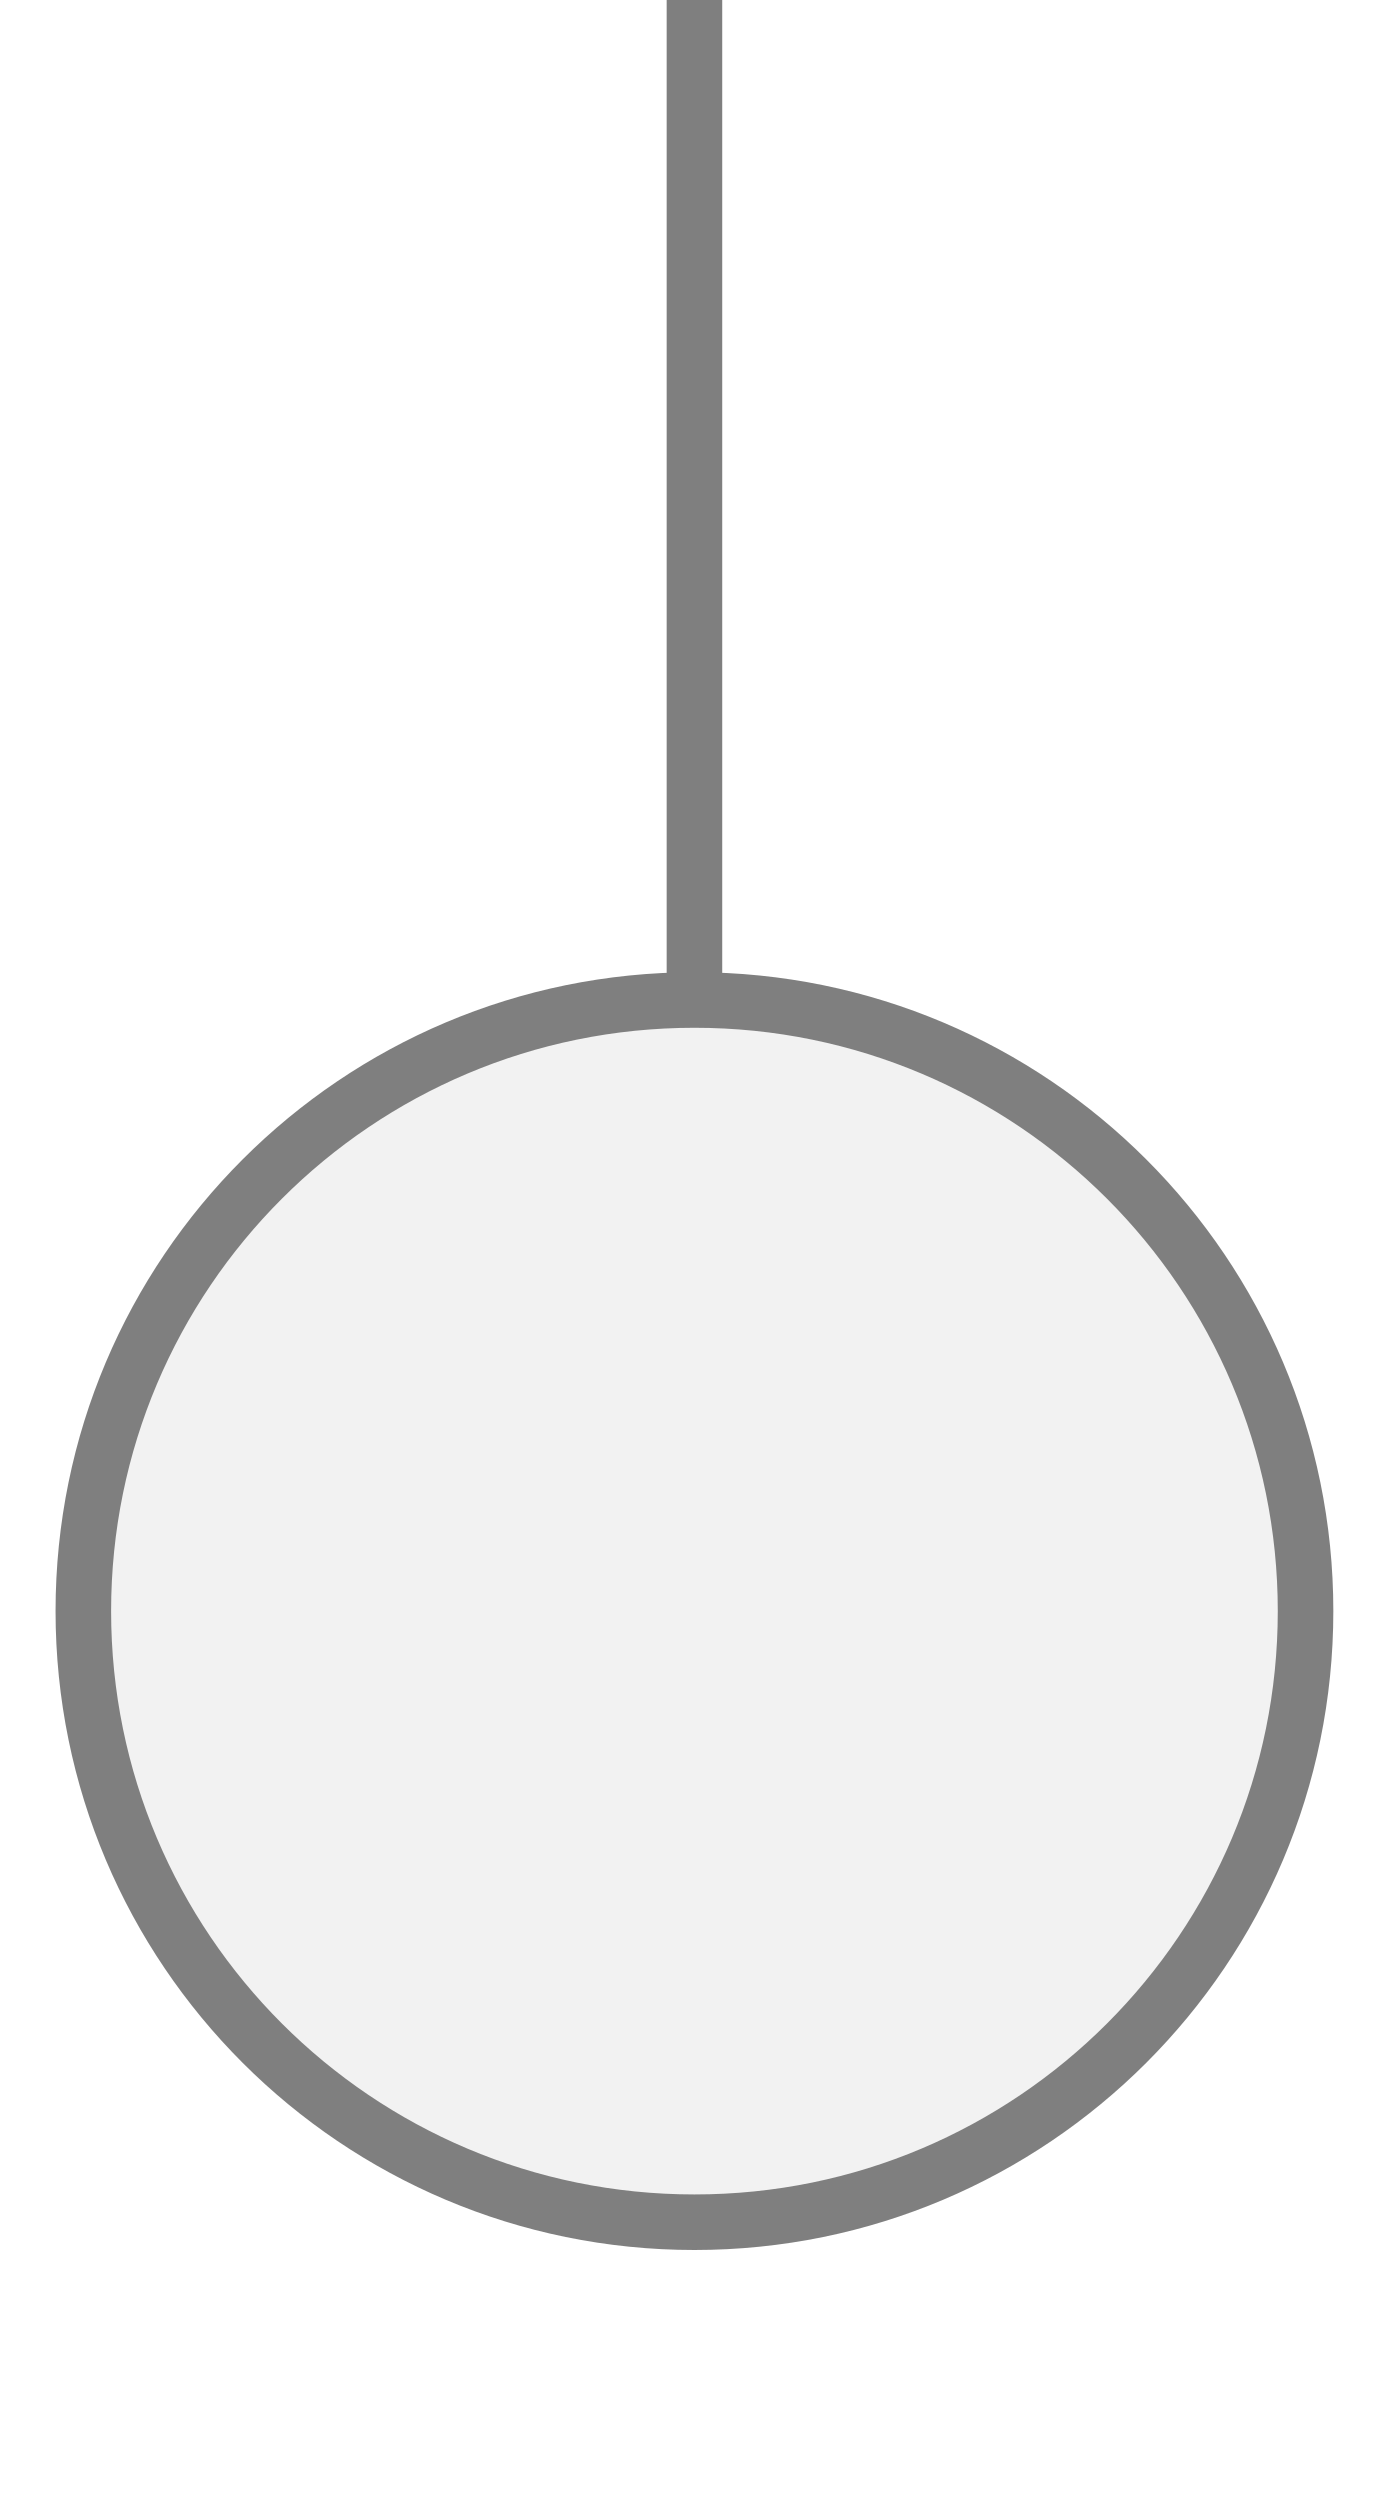
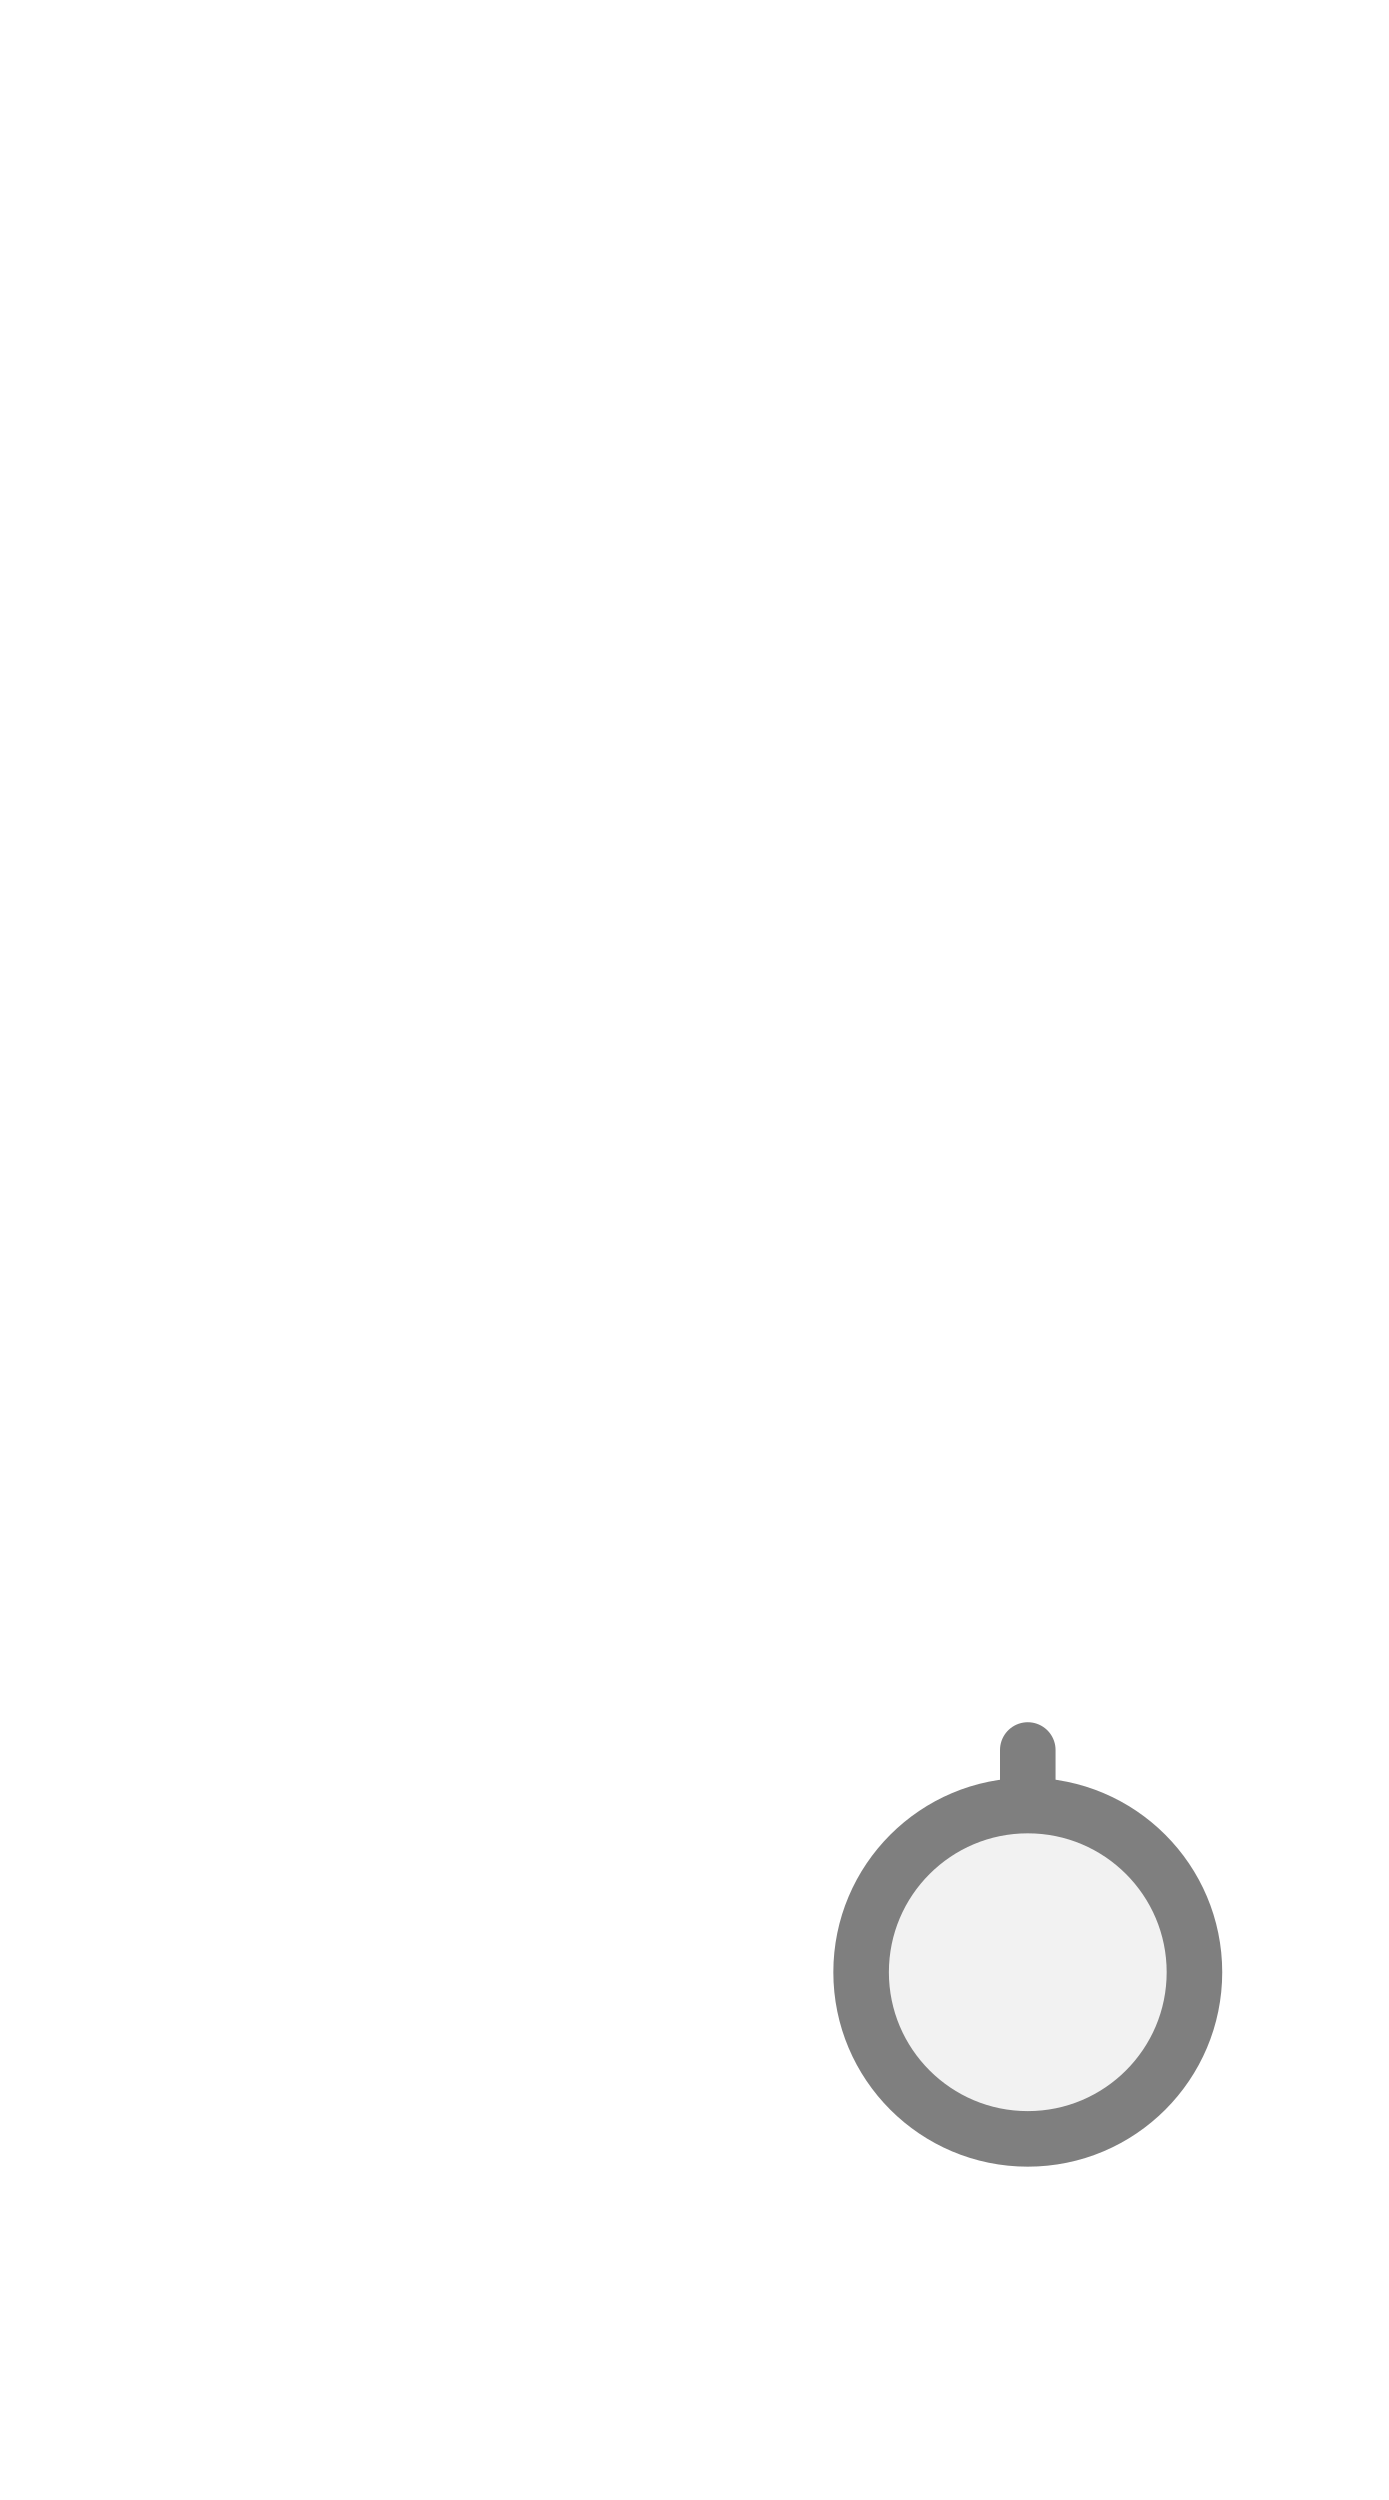
<svg xmlns="http://www.w3.org/2000/svg" width="25px" height="45px" viewBox="0 0 25 45">
-   <line x1="12.5" y1="0" x2="12.5" y2="18" stroke="#7f7f7f" stroke-width="1" stroke-linecap="round" />
-   <circle cx="12.5" cy="29" r="11" fill="#f2f2f2" stroke="#7f7f7f" stroke-width="1" />
+   <line x1="18.5" y1="31.5" x2="18.5" y2="32.5" stroke="#7f7f7f" stroke-width="1" stroke-linecap="round" />
+   <circle cx="18.5" cy="35.5" r="3" fill="#f2f2f2" stroke="#7f7f7f" stroke-width="1" />
</svg>
